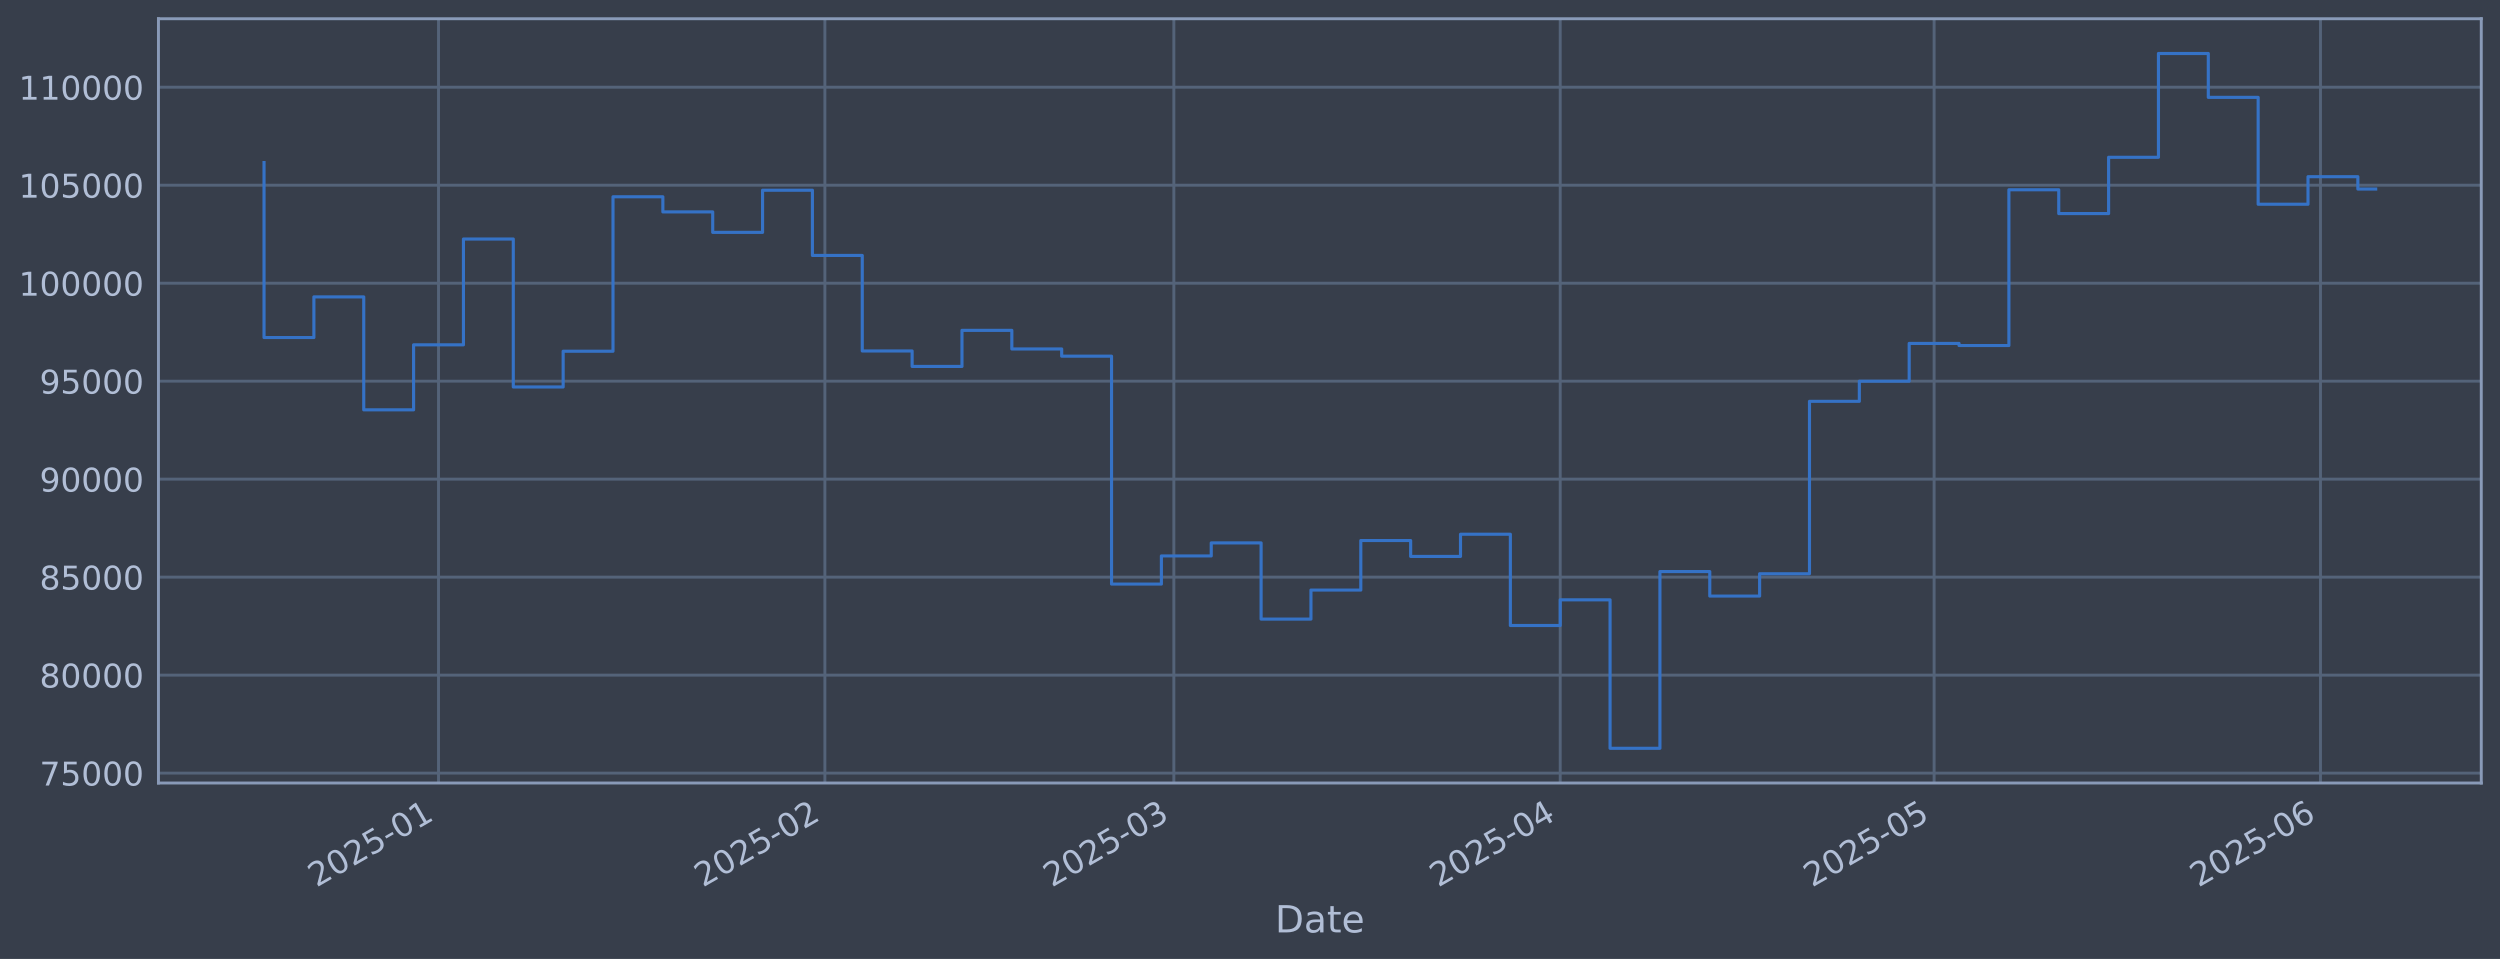
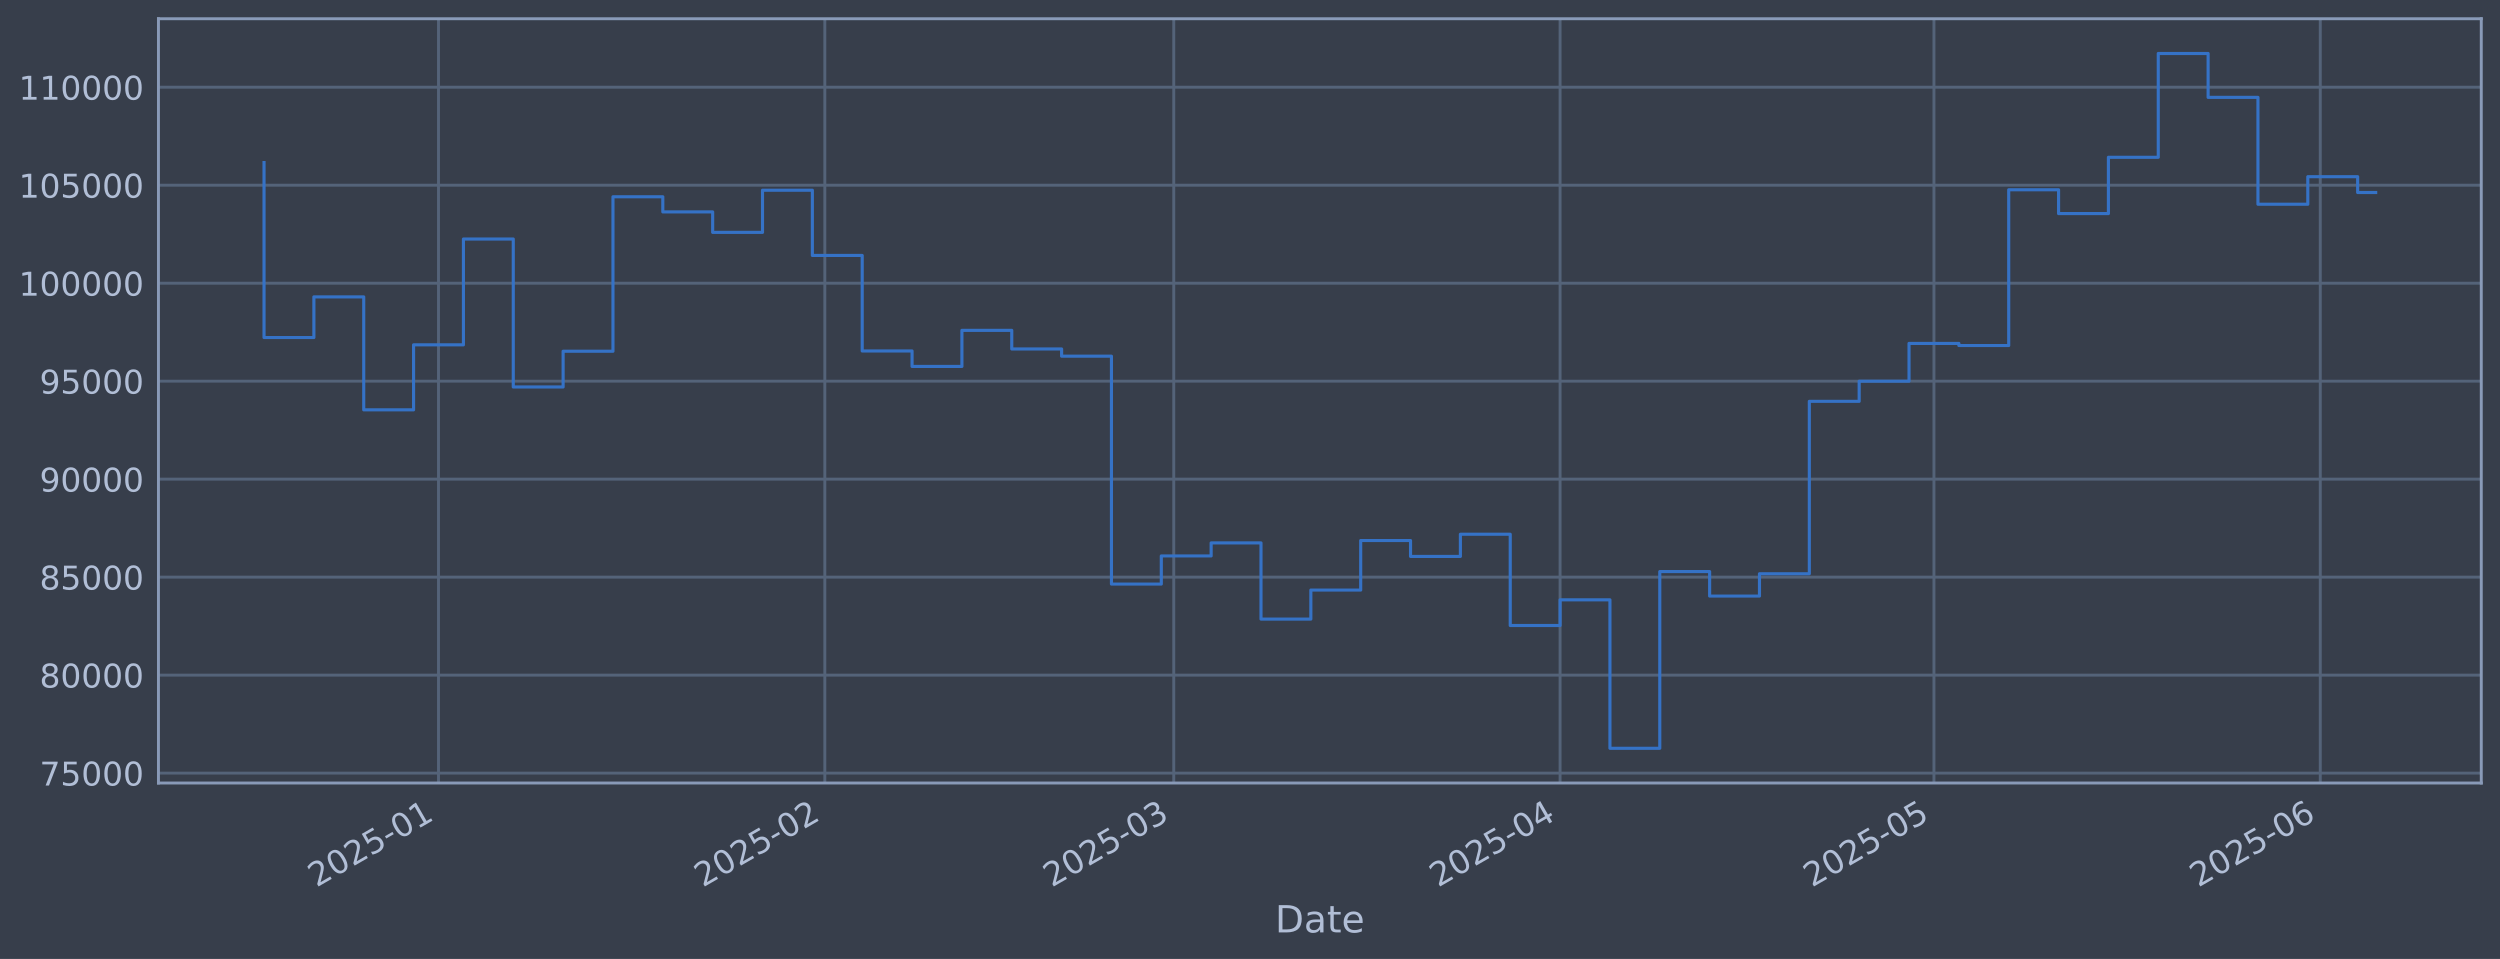
<svg xmlns="http://www.w3.org/2000/svg" xmlns:xlink="http://www.w3.org/1999/xlink" width="960.9pt" height="368.58pt" viewBox="0 0 960.9 368.58" version="1.1">
  <defs>
    <style type="text/css">*{stroke-linejoin: round; stroke-linecap: butt}</style>
  </defs>
  <g id="figure_1">
    <g id="patch_1">
      <path d="M 0 368.58  L 960.9 368.58  L 960.9 0  L 0 0  z " style="fill: #373e4b" />
    </g>
    <g id="axes_1">
      <g id="patch_2">
        <path d="M 60.901 300.96  L 953.701 300.96  L 953.701 7.2  L 60.901 7.2  z " style="fill: #373e4b" />
      </g>
      <g id="matplotlib.axis_1">
        <g id="xtick_1">
          <g id="line2d_1">
-             <path d="M 168.548 300.96  L 168.548 7.2  " clip-path="url(#pf08623dd6b)" style="fill: none; stroke: #546379; stroke-width: 1.12; stroke-linecap: square" />
+             <path d="M 168.541 300.96  L 168.541 7.2  " clip-path="url(#p604e200a69)" style="fill: none; stroke: #546379; stroke-width: 1.12; stroke-linecap: square" />
          </g>
          <g id="line2d_2" />
          <g id="text_1">
-             <g style="fill: #b1bed6" transform="translate(121.6446 341.1745) rotate(-30) scale(0.126 -0.126)">
+             <g style="fill: #b1bed6" transform="translate(121.6379 341.1745) rotate(-30) scale(0.126 -0.126)">
              <defs>
                <path id="DejaVuSans-32" d="M 1228 531  L 3431 531  L 3431 0  L 469 0  L 469 531  Q 828 903 1448 1529  Q 2069 2156 2228 2338  Q 2531 2678 2651 2914  Q 2772 3150 2772 3378  Q 2772 3750 2511 3984  Q 2250 4219 1831 4219  Q 1534 4219 1204 4116  Q 875 4013 500 3803  L 500 4441  Q 881 4594 1212 4672  Q 1544 4750 1819 4750  Q 2544 4750 2975 4387  Q 3406 4025 3406 3419  Q 3406 3131 3298 2873  Q 3191 2616 2906 2266  Q 2828 2175 2409 1742  Q 1991 1309 1228 531  z " transform="scale(0.015625)" />
                <path id="DejaVuSans-30" d="M 2034 4250  Q 1547 4250 1301 3770  Q 1056 3291 1056 2328  Q 1056 1369 1301 889  Q 1547 409 2034 409  Q 2525 409 2770 889  Q 3016 1369 3016 2328  Q 3016 3291 2770 3770  Q 2525 4250 2034 4250  z M 2034 4750  Q 2819 4750 3233 4129  Q 3647 3509 3647 2328  Q 3647 1150 3233 529  Q 2819 -91 2034 -91  Q 1250 -91 836 529  Q 422 1150 422 2328  Q 422 3509 836 4129  Q 1250 4750 2034 4750  z " transform="scale(0.015625)" />
                <path id="DejaVuSans-35" d="M 691 4666  L 3169 4666  L 3169 4134  L 1269 4134  L 1269 2991  Q 1406 3038 1543 3061  Q 1681 3084 1819 3084  Q 2600 3084 3056 2656  Q 3513 2228 3513 1497  Q 3513 744 3044 326  Q 2575 -91 1722 -91  Q 1428 -91 1123 -41  Q 819 9 494 109  L 494 744  Q 775 591 1075 516  Q 1375 441 1709 441  Q 2250 441 2565 725  Q 2881 1009 2881 1497  Q 2881 1984 2565 2268  Q 2250 2553 1709 2553  Q 1456 2553 1204 2497  Q 953 2441 691 2322  L 691 4666  z " transform="scale(0.015625)" />
                <path id="DejaVuSans-2d" d="M 313 2009  L 1997 2009  L 1997 1497  L 313 1497  L 313 2009  z " transform="scale(0.015625)" />
                <path id="DejaVuSans-31" d="M 794 531  L 1825 531  L 1825 4091  L 703 3866  L 703 4441  L 1819 4666  L 2450 4666  L 2450 531  L 3481 531  L 3481 0  L 794 0  L 794 531  z " transform="scale(0.015625)" />
              </defs>
              <use xlink:href="#DejaVuSans-32" />
              <use xlink:href="#DejaVuSans-30" transform="translate(63.62305 0)" />
              <use xlink:href="#DejaVuSans-32" transform="translate(127.2461 0)" />
              <use xlink:href="#DejaVuSans-35" transform="translate(190.8691 0)" />
              <use xlink:href="#DejaVuSans-2d" transform="translate(254.4922 0)" />
              <use xlink:href="#DejaVuSans-30" transform="translate(290.5762 0)" />
              <use xlink:href="#DejaVuSans-31" transform="translate(354.1992 0)" />
            </g>
          </g>
        </g>
        <g id="xtick_2">
          <g id="line2d_3">
-             <path d="M 317.05 300.96  L 317.05 7.2  " clip-path="url(#pf08623dd6b)" style="fill: none; stroke: #546379; stroke-width: 1.12; stroke-linecap: square" />
+             <path d="M 317.029 300.96  L 317.029 7.2  " clip-path="url(#p604e200a69)" style="fill: none; stroke: #546379; stroke-width: 1.12; stroke-linecap: square" />
          </g>
          <g id="line2d_4" />
          <g id="text_2">
-             <g style="fill: #b1bed6" transform="translate(270.1469 341.1745) rotate(-30) scale(0.126 -0.126)">
+             <g style="fill: #b1bed6" transform="translate(270.1254 341.1745) rotate(-30) scale(0.126 -0.126)">
              <use xlink:href="#DejaVuSans-32" />
              <use xlink:href="#DejaVuSans-30" transform="translate(63.62305 0)" />
              <use xlink:href="#DejaVuSans-32" transform="translate(127.2461 0)" />
              <use xlink:href="#DejaVuSans-35" transform="translate(190.8691 0)" />
              <use xlink:href="#DejaVuSans-2d" transform="translate(254.4922 0)" />
              <use xlink:href="#DejaVuSans-30" transform="translate(290.5762 0)" />
              <use xlink:href="#DejaVuSans-32" transform="translate(354.1992 0)" />
            </g>
          </g>
        </g>
        <g id="xtick_3">
          <g id="line2d_5">
-             <path d="M 451.181 300.96  L 451.181 7.2  " clip-path="url(#pf08623dd6b)" style="fill: none; stroke: #546379; stroke-width: 1.12; stroke-linecap: square" />
+             <path d="M 451.146 300.96  L 451.146 7.2  " clip-path="url(#p604e200a69)" style="fill: none; stroke: #546379; stroke-width: 1.12; stroke-linecap: square" />
          </g>
          <g id="line2d_6" />
          <g id="text_3">
-             <g style="fill: #b1bed6" transform="translate(404.2781 341.1745) rotate(-30) scale(0.126 -0.126)">
+             <g style="fill: #b1bed6" transform="translate(404.2432 341.1745) rotate(-30) scale(0.126 -0.126)">
              <defs>
                <path id="DejaVuSans-33" d="M 2597 2516  Q 3050 2419 3304 2112  Q 3559 1806 3559 1356  Q 3559 666 3084 287  Q 2609 -91 1734 -91  Q 1441 -91 1130 -33  Q 819 25 488 141  L 488 750  Q 750 597 1062 519  Q 1375 441 1716 441  Q 2309 441 2620 675  Q 2931 909 2931 1356  Q 2931 1769 2642 2001  Q 2353 2234 1838 2234  L 1294 2234  L 1294 2753  L 1863 2753  Q 2328 2753 2575 2939  Q 2822 3125 2822 3475  Q 2822 3834 2567 4026  Q 2313 4219 1838 4219  Q 1578 4219 1281 4162  Q 984 4106 628 3988  L 628 4550  Q 988 4650 1302 4700  Q 1616 4750 1894 4750  Q 2613 4750 3031 4423  Q 3450 4097 3450 3541  Q 3450 3153 3228 2886  Q 3006 2619 2597 2516  z " transform="scale(0.015625)" />
              </defs>
              <use xlink:href="#DejaVuSans-32" />
              <use xlink:href="#DejaVuSans-30" transform="translate(63.62305 0)" />
              <use xlink:href="#DejaVuSans-32" transform="translate(127.2461 0)" />
              <use xlink:href="#DejaVuSans-35" transform="translate(190.8691 0)" />
              <use xlink:href="#DejaVuSans-2d" transform="translate(254.4922 0)" />
              <use xlink:href="#DejaVuSans-30" transform="translate(290.5762 0)" />
              <use xlink:href="#DejaVuSans-33" transform="translate(354.1992 0)" />
            </g>
          </g>
        </g>
        <g id="xtick_4">
          <g id="line2d_7">
-             <path d="M 599.684 300.96  L 599.684 7.2  " clip-path="url(#pf08623dd6b)" style="fill: none; stroke: #546379; stroke-width: 1.12; stroke-linecap: square" />
+             <path d="M 599.634 300.96  L 599.634 7.2  " clip-path="url(#p604e200a69)" style="fill: none; stroke: #546379; stroke-width: 1.12; stroke-linecap: square" />
          </g>
          <g id="line2d_8" />
          <g id="text_4">
-             <g style="fill: #b1bed6" transform="translate(552.7804 341.1745) rotate(-30) scale(0.126 -0.126)">
+             <g style="fill: #b1bed6" transform="translate(552.7307 341.1745) rotate(-30) scale(0.126 -0.126)">
              <defs>
                <path id="DejaVuSans-34" d="M 2419 4116  L 825 1625  L 2419 1625  L 2419 4116  z M 2253 4666  L 3047 4666  L 3047 1625  L 3713 1625  L 3713 1100  L 3047 1100  L 3047 0  L 2419 0  L 2419 1100  L 313 1100  L 313 1709  L 2253 4666  z " transform="scale(0.015625)" />
              </defs>
              <use xlink:href="#DejaVuSans-32" />
              <use xlink:href="#DejaVuSans-30" transform="translate(63.62305 0)" />
              <use xlink:href="#DejaVuSans-32" transform="translate(127.2461 0)" />
              <use xlink:href="#DejaVuSans-35" transform="translate(190.8691 0)" />
              <use xlink:href="#DejaVuSans-2d" transform="translate(254.4922 0)" />
              <use xlink:href="#DejaVuSans-30" transform="translate(290.5762 0)" />
              <use xlink:href="#DejaVuSans-34" transform="translate(354.1992 0)" />
            </g>
          </g>
        </g>
        <g id="xtick_5">
          <g id="line2d_9">
-             <path d="M 743.396 300.96  L 743.396 7.2  " clip-path="url(#pf08623dd6b)" style="fill: none; stroke: #546379; stroke-width: 1.12; stroke-linecap: square" />
+             <path d="M 743.332 300.96  L 743.332 7.2  " clip-path="url(#p604e200a69)" style="fill: none; stroke: #546379; stroke-width: 1.12; stroke-linecap: square" />
          </g>
          <g id="line2d_10" />
          <g id="text_5">
-             <g style="fill: #b1bed6" transform="translate(696.4923 341.1745) rotate(-30) scale(0.126 -0.126)">
+             <g style="fill: #b1bed6" transform="translate(696.4282 341.1745) rotate(-30) scale(0.126 -0.126)">
              <use xlink:href="#DejaVuSans-32" />
              <use xlink:href="#DejaVuSans-30" transform="translate(63.62305 0)" />
              <use xlink:href="#DejaVuSans-32" transform="translate(127.2461 0)" />
              <use xlink:href="#DejaVuSans-35" transform="translate(190.8691 0)" />
              <use xlink:href="#DejaVuSans-2d" transform="translate(254.4922 0)" />
              <use xlink:href="#DejaVuSans-30" transform="translate(290.5762 0)" />
              <use xlink:href="#DejaVuSans-35" transform="translate(354.1992 0)" />
            </g>
          </g>
        </g>
        <g id="xtick_6">
          <g id="line2d_11">
-             <path d="M 891.898 300.96  L 891.898 7.2  " clip-path="url(#pf08623dd6b)" style="fill: none; stroke: #546379; stroke-width: 1.12; stroke-linecap: square" />
+             <path d="M 891.819 300.96  L 891.819 7.2  " clip-path="url(#p604e200a69)" style="fill: none; stroke: #546379; stroke-width: 1.12; stroke-linecap: square" />
          </g>
          <g id="line2d_12" />
          <g id="text_6">
-             <g style="fill: #b1bed6" transform="translate(844.9946 341.1745) rotate(-30) scale(0.126 -0.126)">
+             <g style="fill: #b1bed6" transform="translate(844.9157 341.1745) rotate(-30) scale(0.126 -0.126)">
              <defs>
                <path id="DejaVuSans-36" d="M 2113 2584  Q 1688 2584 1439 2293  Q 1191 2003 1191 1497  Q 1191 994 1439 701  Q 1688 409 2113 409  Q 2538 409 2786 701  Q 3034 994 3034 1497  Q 3034 2003 2786 2293  Q 2538 2584 2113 2584  z M 3366 4563  L 3366 3988  Q 3128 4100 2886 4159  Q 2644 4219 2406 4219  Q 1781 4219 1451 3797  Q 1122 3375 1075 2522  Q 1259 2794 1537 2939  Q 1816 3084 2150 3084  Q 2853 3084 3261 2657  Q 3669 2231 3669 1497  Q 3669 778 3244 343  Q 2819 -91 2113 -91  Q 1303 -91 875 529  Q 447 1150 447 2328  Q 447 3434 972 4092  Q 1497 4750 2381 4750  Q 2619 4750 2861 4703  Q 3103 4656 3366 4563  z " transform="scale(0.015625)" />
              </defs>
              <use xlink:href="#DejaVuSans-32" />
              <use xlink:href="#DejaVuSans-30" transform="translate(63.62305 0)" />
              <use xlink:href="#DejaVuSans-32" transform="translate(127.2461 0)" />
              <use xlink:href="#DejaVuSans-35" transform="translate(190.8691 0)" />
              <use xlink:href="#DejaVuSans-2d" transform="translate(254.4922 0)" />
              <use xlink:href="#DejaVuSans-30" transform="translate(290.5762 0)" />
              <use xlink:href="#DejaVuSans-36" transform="translate(354.1992 0)" />
            </g>
          </g>
        </g>
        <g id="text_7">
          <g style="fill: #b1bed6" transform="translate(490.0914 358.3856) scale(0.144 -0.144)">
            <defs>
              <path id="DejaVuSans-44" d="M 1259 4147  L 1259 519  L 2022 519  Q 2988 519 3436 956  Q 3884 1394 3884 2338  Q 3884 3275 3436 3711  Q 2988 4147 2022 4147  L 1259 4147  z M 628 4666  L 1925 4666  Q 3281 4666 3915 4102  Q 4550 3538 4550 2338  Q 4550 1131 3912 565  Q 3275 0 1925 0  L 628 0  L 628 4666  z " transform="scale(0.015625)" />
              <path id="DejaVuSans-61" d="M 2194 1759  Q 1497 1759 1228 1600  Q 959 1441 959 1056  Q 959 750 1161 570  Q 1363 391 1709 391  Q 2188 391 2477 730  Q 2766 1069 2766 1631  L 2766 1759  L 2194 1759  z M 3341 1997  L 3341 0  L 2766 0  L 2766 531  Q 2569 213 2275 61  Q 1981 -91 1556 -91  Q 1019 -91 701 211  Q 384 513 384 1019  Q 384 1609 779 1909  Q 1175 2209 1959 2209  L 2766 2209  L 2766 2266  Q 2766 2663 2505 2880  Q 2244 3097 1772 3097  Q 1472 3097 1187 3025  Q 903 2953 641 2809  L 641 3341  Q 956 3463 1253 3523  Q 1550 3584 1831 3584  Q 2591 3584 2966 3190  Q 3341 2797 3341 1997  z " transform="scale(0.015625)" />
              <path id="DejaVuSans-74" d="M 1172 4494  L 1172 3500  L 2356 3500  L 2356 3053  L 1172 3053  L 1172 1153  Q 1172 725 1289 603  Q 1406 481 1766 481  L 2356 481  L 2356 0  L 1766 0  Q 1100 0 847 248  Q 594 497 594 1153  L 594 3053  L 172 3053  L 172 3500  L 594 3500  L 594 4494  L 1172 4494  z " transform="scale(0.015625)" />
              <path id="DejaVuSans-65" d="M 3597 1894  L 3597 1613  L 953 1613  Q 991 1019 1311 708  Q 1631 397 2203 397  Q 2534 397 2845 478  Q 3156 559 3463 722  L 3463 178  Q 3153 47 2828 -22  Q 2503 -91 2169 -91  Q 1331 -91 842 396  Q 353 884 353 1716  Q 353 2575 817 3079  Q 1281 3584 2069 3584  Q 2775 3584 3186 3129  Q 3597 2675 3597 1894  z M 3022 2063  Q 3016 2534 2758 2815  Q 2500 3097 2075 3097  Q 1594 3097 1305 2825  Q 1016 2553 972 2059  L 3022 2063  z " transform="scale(0.015625)" />
            </defs>
            <use xlink:href="#DejaVuSans-44" />
            <use xlink:href="#DejaVuSans-61" transform="translate(77.00195 0)" />
            <use xlink:href="#DejaVuSans-74" transform="translate(138.2812 0)" />
            <use xlink:href="#DejaVuSans-65" transform="translate(177.4902 0)" />
          </g>
        </g>
      </g>
      <g id="matplotlib.axis_2">
        <g id="ytick_1">
          <g id="line2d_13">
-             <path d="M 60.901 297.147  L 953.701 297.147  " clip-path="url(#pf08623dd6b)" style="fill: none; stroke: #546379; stroke-width: 1.12; stroke-linecap: square" />
+             <path d="M 60.901 297.147  L 953.701 297.147  " clip-path="url(#p604e200a69)" style="fill: none; stroke: #546379; stroke-width: 1.12; stroke-linecap: square" />
          </g>
          <g id="line2d_14" />
          <g id="text_8">
            <g style="fill: #b1bed6" transform="translate(15.21675 301.9342) scale(0.126 -0.126)">
              <defs>
                <path id="DejaVuSans-37" d="M 525 4666  L 3525 4666  L 3525 4397  L 1831 0  L 1172 0  L 2766 4134  L 525 4134  L 525 4666  z " transform="scale(0.015625)" />
              </defs>
              <use xlink:href="#DejaVuSans-37" />
              <use xlink:href="#DejaVuSans-35" transform="translate(63.62305 0)" />
              <use xlink:href="#DejaVuSans-30" transform="translate(127.2461 0)" />
              <use xlink:href="#DejaVuSans-30" transform="translate(190.8691 0)" />
              <use xlink:href="#DejaVuSans-30" transform="translate(254.4922 0)" />
            </g>
          </g>
        </g>
        <g id="ytick_2">
          <g id="line2d_15">
-             <path d="M 60.901 259.487  L 953.701 259.487  " clip-path="url(#pf08623dd6b)" style="fill: none; stroke: #546379; stroke-width: 1.12; stroke-linecap: square" />
+             <path d="M 60.901 259.487  L 953.701 259.487  " clip-path="url(#p604e200a69)" style="fill: none; stroke: #546379; stroke-width: 1.12; stroke-linecap: square" />
          </g>
          <g id="line2d_16" />
          <g id="text_9">
            <g style="fill: #b1bed6" transform="translate(15.21675 264.2738) scale(0.126 -0.126)">
              <defs>
                <path id="DejaVuSans-38" d="M 2034 2216  Q 1584 2216 1326 1975  Q 1069 1734 1069 1313  Q 1069 891 1326 650  Q 1584 409 2034 409  Q 2484 409 2743 651  Q 3003 894 3003 1313  Q 3003 1734 2745 1975  Q 2488 2216 2034 2216  z M 1403 2484  Q 997 2584 770 2862  Q 544 3141 544 3541  Q 544 4100 942 4425  Q 1341 4750 2034 4750  Q 2731 4750 3128 4425  Q 3525 4100 3525 3541  Q 3525 3141 3298 2862  Q 3072 2584 2669 2484  Q 3125 2378 3379 2068  Q 3634 1759 3634 1313  Q 3634 634 3220 271  Q 2806 -91 2034 -91  Q 1263 -91 848 271  Q 434 634 434 1313  Q 434 1759 690 2068  Q 947 2378 1403 2484  z M 1172 3481  Q 1172 3119 1398 2916  Q 1625 2713 2034 2713  Q 2441 2713 2670 2916  Q 2900 3119 2900 3481  Q 2900 3844 2670 4047  Q 2441 4250 2034 4250  Q 1625 4250 1398 4047  Q 1172 3844 1172 3481  z " transform="scale(0.015625)" />
              </defs>
              <use xlink:href="#DejaVuSans-38" />
              <use xlink:href="#DejaVuSans-30" transform="translate(63.62305 0)" />
              <use xlink:href="#DejaVuSans-30" transform="translate(127.2461 0)" />
              <use xlink:href="#DejaVuSans-30" transform="translate(190.8691 0)" />
              <use xlink:href="#DejaVuSans-30" transform="translate(254.4922 0)" />
            </g>
          </g>
        </g>
        <g id="ytick_3">
          <g id="line2d_17">
-             <path d="M 60.901 221.826  L 953.701 221.826  " clip-path="url(#pf08623dd6b)" style="fill: none; stroke: #546379; stroke-width: 1.12; stroke-linecap: square" />
+             <path d="M 60.901 221.826  L 953.701 221.826  " clip-path="url(#p604e200a69)" style="fill: none; stroke: #546379; stroke-width: 1.12; stroke-linecap: square" />
          </g>
          <g id="line2d_18" />
          <g id="text_10">
            <g style="fill: #b1bed6" transform="translate(15.21675 226.6134) scale(0.126 -0.126)">
              <use xlink:href="#DejaVuSans-38" />
              <use xlink:href="#DejaVuSans-35" transform="translate(63.62305 0)" />
              <use xlink:href="#DejaVuSans-30" transform="translate(127.2461 0)" />
              <use xlink:href="#DejaVuSans-30" transform="translate(190.8691 0)" />
              <use xlink:href="#DejaVuSans-30" transform="translate(254.4922 0)" />
            </g>
          </g>
        </g>
        <g id="ytick_4">
          <g id="line2d_19">
-             <path d="M 60.901 184.166  L 953.701 184.166  " clip-path="url(#pf08623dd6b)" style="fill: none; stroke: #546379; stroke-width: 1.12; stroke-linecap: square" />
+             <path d="M 60.901 184.166  L 953.701 184.166  " clip-path="url(#p604e200a69)" style="fill: none; stroke: #546379; stroke-width: 1.12; stroke-linecap: square" />
          </g>
          <g id="line2d_20" />
          <g id="text_11">
            <g style="fill: #b1bed6" transform="translate(15.21675 188.953) scale(0.126 -0.126)">
              <defs>
                <path id="DejaVuSans-39" d="M 703 97  L 703 672  Q 941 559 1184 500  Q 1428 441 1663 441  Q 2288 441 2617 861  Q 2947 1281 2994 2138  Q 2813 1869 2534 1725  Q 2256 1581 1919 1581  Q 1219 1581 811 2004  Q 403 2428 403 3163  Q 403 3881 828 4315  Q 1253 4750 1959 4750  Q 2769 4750 3195 4129  Q 3622 3509 3622 2328  Q 3622 1225 3098 567  Q 2575 -91 1691 -91  Q 1453 -91 1209 -44  Q 966 3 703 97  z M 1959 2075  Q 2384 2075 2632 2365  Q 2881 2656 2881 3163  Q 2881 3666 2632 3958  Q 2384 4250 1959 4250  Q 1534 4250 1286 3958  Q 1038 3666 1038 3163  Q 1038 2656 1286 2365  Q 1534 2075 1959 2075  z " transform="scale(0.015625)" />
              </defs>
              <use xlink:href="#DejaVuSans-39" />
              <use xlink:href="#DejaVuSans-30" transform="translate(63.62305 0)" />
              <use xlink:href="#DejaVuSans-30" transform="translate(127.2461 0)" />
              <use xlink:href="#DejaVuSans-30" transform="translate(190.8691 0)" />
              <use xlink:href="#DejaVuSans-30" transform="translate(254.4922 0)" />
            </g>
          </g>
        </g>
        <g id="ytick_5">
          <g id="line2d_21">
-             <path d="M 60.901 146.506  L 953.701 146.506  " clip-path="url(#pf08623dd6b)" style="fill: none; stroke: #546379; stroke-width: 1.12; stroke-linecap: square" />
+             <path d="M 60.901 146.506  L 953.701 146.506  " clip-path="url(#p604e200a69)" style="fill: none; stroke: #546379; stroke-width: 1.12; stroke-linecap: square" />
          </g>
          <g id="line2d_22" />
          <g id="text_12">
            <g style="fill: #b1bed6" transform="translate(15.21675 151.2926) scale(0.126 -0.126)">
              <use xlink:href="#DejaVuSans-39" />
              <use xlink:href="#DejaVuSans-35" transform="translate(63.62305 0)" />
              <use xlink:href="#DejaVuSans-30" transform="translate(127.2461 0)" />
              <use xlink:href="#DejaVuSans-30" transform="translate(190.8691 0)" />
              <use xlink:href="#DejaVuSans-30" transform="translate(254.4922 0)" />
            </g>
          </g>
        </g>
        <g id="ytick_6">
          <g id="line2d_23">
-             <path d="M 60.901 108.845  L 953.701 108.845  " clip-path="url(#pf08623dd6b)" style="fill: none; stroke: #546379; stroke-width: 1.12; stroke-linecap: square" />
+             <path d="M 60.901 108.845  L 953.701 108.845  " clip-path="url(#p604e200a69)" style="fill: none; stroke: #546379; stroke-width: 1.12; stroke-linecap: square" />
          </g>
          <g id="line2d_24" />
          <g id="text_13">
            <g style="fill: #b1bed6" transform="translate(7.2 113.6322) scale(0.126 -0.126)">
              <use xlink:href="#DejaVuSans-31" />
              <use xlink:href="#DejaVuSans-30" transform="translate(63.62305 0)" />
              <use xlink:href="#DejaVuSans-30" transform="translate(127.2461 0)" />
              <use xlink:href="#DejaVuSans-30" transform="translate(190.8691 0)" />
              <use xlink:href="#DejaVuSans-30" transform="translate(254.4922 0)" />
              <use xlink:href="#DejaVuSans-30" transform="translate(318.1152 0)" />
            </g>
          </g>
        </g>
        <g id="ytick_7">
          <g id="line2d_25">
-             <path d="M 60.901 71.185  L 953.701 71.185  " clip-path="url(#pf08623dd6b)" style="fill: none; stroke: #546379; stroke-width: 1.12; stroke-linecap: square" />
+             <path d="M 60.901 71.185  L 953.701 71.185  " clip-path="url(#p604e200a69)" style="fill: none; stroke: #546379; stroke-width: 1.12; stroke-linecap: square" />
          </g>
          <g id="line2d_26" />
          <g id="text_14">
            <g style="fill: #b1bed6" transform="translate(7.2 75.97181) scale(0.126 -0.126)">
              <use xlink:href="#DejaVuSans-31" />
              <use xlink:href="#DejaVuSans-30" transform="translate(63.62305 0)" />
              <use xlink:href="#DejaVuSans-35" transform="translate(127.2461 0)" />
              <use xlink:href="#DejaVuSans-30" transform="translate(190.8691 0)" />
              <use xlink:href="#DejaVuSans-30" transform="translate(254.4922 0)" />
              <use xlink:href="#DejaVuSans-30" transform="translate(318.1152 0)" />
            </g>
          </g>
        </g>
        <g id="ytick_8">
          <g id="line2d_27">
-             <path d="M 60.901 33.524  L 953.701 33.524  " clip-path="url(#pf08623dd6b)" style="fill: none; stroke: #546379; stroke-width: 1.12; stroke-linecap: square" />
+             <path d="M 60.901 33.524  L 953.701 33.524  " clip-path="url(#p604e200a69)" style="fill: none; stroke: #546379; stroke-width: 1.12; stroke-linecap: square" />
          </g>
          <g id="line2d_28" />
          <g id="text_15">
            <g style="fill: #b1bed6" transform="translate(7.2 38.31141) scale(0.126 -0.126)">
              <use xlink:href="#DejaVuSans-31" />
              <use xlink:href="#DejaVuSans-31" transform="translate(63.62305 0)" />
              <use xlink:href="#DejaVuSans-30" transform="translate(127.2461 0)" />
              <use xlink:href="#DejaVuSans-30" transform="translate(190.8691 0)" />
              <use xlink:href="#DejaVuSans-30" transform="translate(254.4922 0)" />
              <use xlink:href="#DejaVuSans-30" transform="translate(318.1152 0)" />
            </g>
          </g>
        </g>
      </g>
      <g id="line2d_29">
-         <path d="M 101.482 62.478  L 101.482 129.735  L 120.644 129.735  L 120.644 114.117  L 139.805 114.117  L 139.805 157.529  L 158.967 157.529  L 158.967 132.544  L 178.129 132.544  L 178.129 91.873  L 197.29 91.873  L 197.29 148.745  L 216.452 148.745  L 216.452 135.003  L 235.613 135.003  L 235.613 75.637  L 254.775 75.637  L 254.775 81.451  L 273.937 81.451  L 273.937 89.317  L 293.098 89.317  L 293.098 73.113  L 312.26 73.113  L 312.26 98.189  L 331.421 98.189  L 331.421 134.901  L 350.583 134.901  L 350.583 140.841  L 369.745 140.841  L 369.745 126.97  L 388.906 126.97  L 388.906 134.132  L 408.068 134.132  L 408.068 136.904  L 427.229 136.904  L 427.229 224.494  L 446.391 224.494  L 446.391 213.678  L 465.553 213.678  L 465.553 208.679  L 484.714 208.679  L 484.714 237.95  L 503.876 237.95  L 503.876 226.8  L 523.037 226.8  L 523.037 207.76  L 542.199 207.76  L 542.199 213.864  L 561.36 213.864  L 561.36 205.348  L 580.522 205.348  L 580.522 240.422  L 599.684 240.422  L 599.684 230.548  L 618.845 230.548  L 618.845 287.607  L 638.007 287.607  L 638.007 219.693  L 657.168 219.693  L 657.168 229.105  L 676.33 229.105  L 676.33 220.526  L 695.492 220.526  L 695.492 154.258  L 714.653 154.258  L 714.653 146.519  L 733.815 146.519  L 733.815 131.991  L 752.976 131.991  L 752.976 132.809  L 772.138 132.809  L 772.138 72.945  L 791.3 72.945  L 791.3 82.09  L 810.461 82.09  L 810.461 60.453  L 829.623 60.453  L 829.623 20.553  L 848.784 20.553  L 848.784 37.431  L 867.946 37.431  L 867.946 78.508  L 887.107 78.508  L 887.107 67.912  L 906.269 67.912  L 906.269 72.651  L 913.119 72.651  " clip-path="url(#pf08623dd6b)" style="fill: none; stroke: #3572c6; stroke-width: 1.2; stroke-linecap: square" />
+         <path d="M 101.482 62.478  L 101.482 129.735  L 120.642 129.735  L 120.642 114.117  L 139.802 114.117  L 139.802 157.529  L 158.961 157.529  L 158.961 132.544  L 178.121 132.544  L 178.121 91.873  L 197.281 91.873  L 197.281 148.745  L 216.44 148.745  L 216.44 135.003  L 235.6 135.003  L 235.6 75.637  L 254.76 75.637  L 254.76 81.451  L 273.919 81.451  L 273.919 89.317  L 293.079 89.317  L 293.079 73.113  L 312.239 73.113  L 312.239 98.189  L 331.398 98.189  L 331.398 134.901  L 350.558 134.901  L 350.558 140.841  L 369.718 140.841  L 369.718 126.97  L 388.877 126.97  L 388.877 134.132  L 408.037 134.132  L 408.037 136.904  L 427.197 136.904  L 427.197 224.494  L 446.357 224.494  L 446.357 213.678  L 465.516 213.678  L 465.516 208.679  L 484.676 208.679  L 484.676 237.95  L 503.836 237.95  L 503.836 226.8  L 522.995 226.8  L 522.995 207.76  L 542.155 207.76  L 542.155 213.864  L 561.315 213.864  L 561.315 205.348  L 580.474 205.348  L 580.474 240.422  L 599.634 240.422  L 599.634 230.548  L 618.794 230.548  L 618.794 287.607  L 637.953 287.607  L 637.953 219.693  L 657.113 219.693  L 657.113 229.105  L 676.273 229.105  L 676.273 220.526  L 695.432 220.526  L 695.432 154.258  L 714.592 154.258  L 714.592 146.519  L 733.752 146.519  L 733.752 131.991  L 752.911 131.991  L 752.911 132.809  L 772.071 132.809  L 772.071 72.945  L 791.231 72.945  L 791.231 82.09  L 810.39 82.09  L 810.39 60.453  L 829.55 60.453  L 829.55 20.553  L 848.71 20.553  L 848.71 37.431  L 867.869 37.431  L 867.869 78.508  L 887.029 78.508  L 887.029 67.912  L 906.189 67.912  L 906.189 73.993  L 913.119 73.993  " clip-path="url(#p604e200a69)" style="fill: none; stroke: #3572c6; stroke-width: 1.2; stroke-linecap: square" />
      </g>
      <g id="patch_3">
        <path d="M 60.901 300.96  L 60.901 7.2  " style="fill: none; stroke: #899ab8; stroke-width: 1.12; stroke-linejoin: miter; stroke-linecap: square" />
      </g>
      <g id="patch_4">
        <path d="M 953.701 300.96  L 953.701 7.2  " style="fill: none; stroke: #899ab8; stroke-width: 1.12; stroke-linejoin: miter; stroke-linecap: square" />
      </g>
      <g id="patch_5">
        <path d="M 60.901 300.96  L 953.701 300.96  " style="fill: none; stroke: #899ab8; stroke-width: 1.12; stroke-linejoin: miter; stroke-linecap: square" />
      </g>
      <g id="patch_6">
        <path d="M 60.901 7.2  L 953.701 7.2  " style="fill: none; stroke: #899ab8; stroke-width: 1.12; stroke-linejoin: miter; stroke-linecap: square" />
      </g>
    </g>
  </g>
  <defs>
-     <clipPath id="pf08623dd6b">
+     <clipPath id="p604e200a69">
      <rect x="60.901" y="7.2" width="892.8" height="293.76" />
    </clipPath>
  </defs>
</svg>
